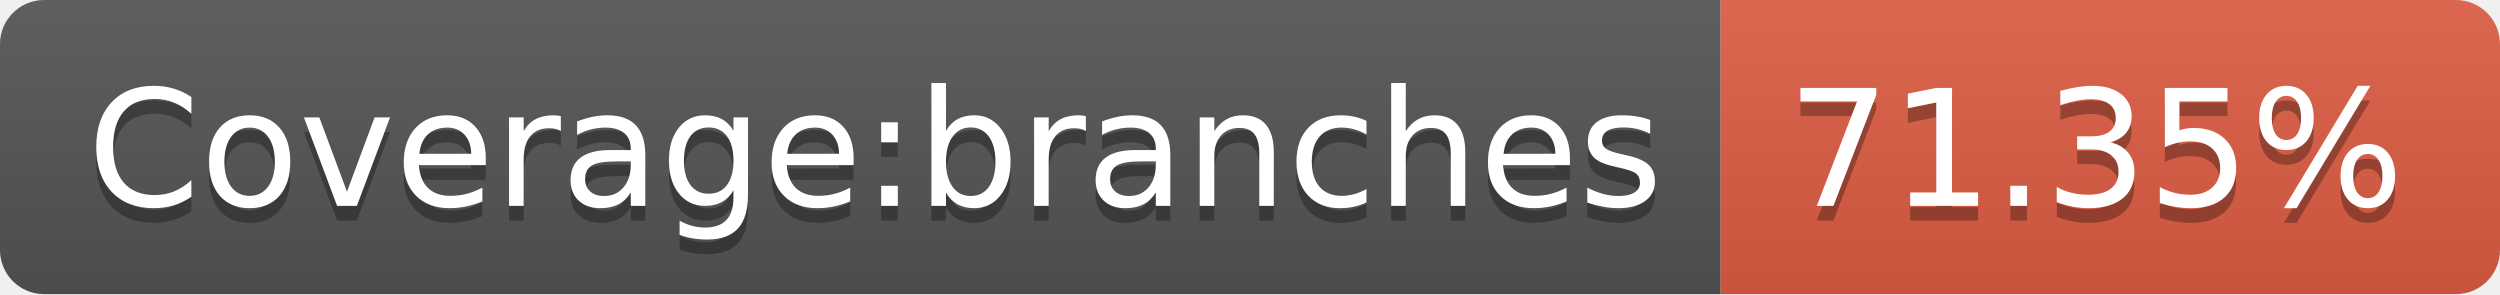
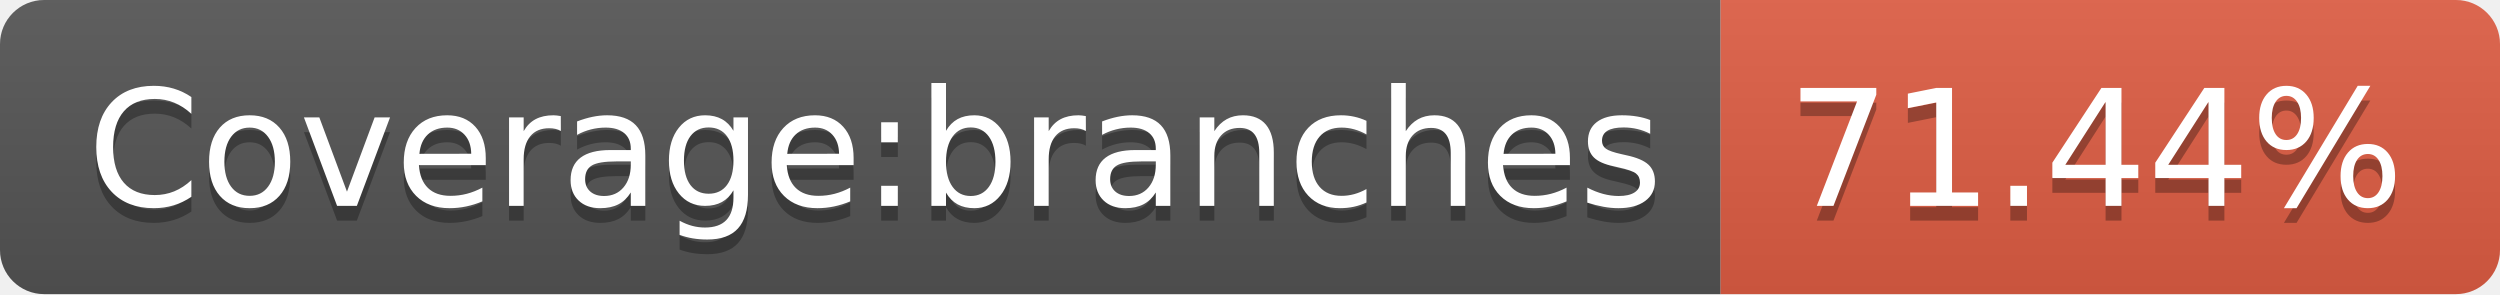
<svg xmlns="http://www.w3.org/2000/svg" width="170" height="20">
  <linearGradient id="s" x2="0" y2="100%">
    <stop offset="0" stop-color="#bbb" stop-opacity=".1" />
    <stop offset="1" stop-opacity=".1" />
  </linearGradient>
  <clipPath id="r">
    <rect width="170" height="20" rx="3" fill="#fff" />
  </clipPath>
  <g clip-path="url(#r)">
    <rect width="117" height="20" fill="#555" />
    <rect x="117" width="53" height="20" fill="#e05d44" />
    <rect width="170" height="20" fill="url(#s)" />
  </g>
  <g fill="#fff" text-anchor="middle" font-family="Verdana,Geneva,DejaVu Sans,sans-serif" text-rendering="geometricPrecision" font-size="110">
    <text x="595" y="150" fill="#010101" fill-opacity=".3" transform="scale(.1)" textLength="1070">Coverage:branches</text>
    <text x="595" y="140" transform="scale(.1)" textLength="1070">Coverage:branches</text>
-     <text x="1425" y="150" fill="#010101" fill-opacity=".3" transform="scale(.1)" textLength="430">71.35%</text>
-     <text x="1425" y="140" transform="scale(.1)" textLength="430">71.35%</text>
+     <text x="1425" y="150" fill="#010101" fill-opacity=".3" transform="scale(.1)" textLength="430">71.44%</text>
+     <text x="1425" y="140" transform="scale(.1)" textLength="430">71.44%</text>
  </g>
</svg>
